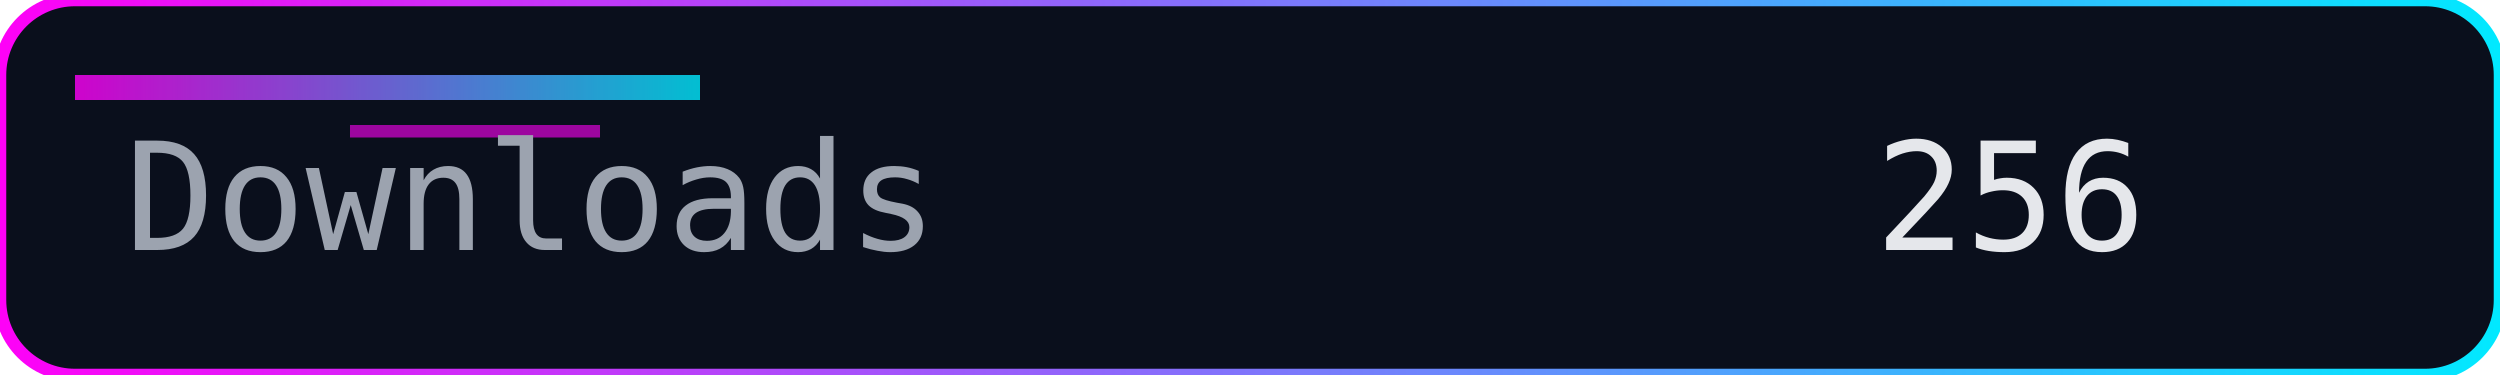
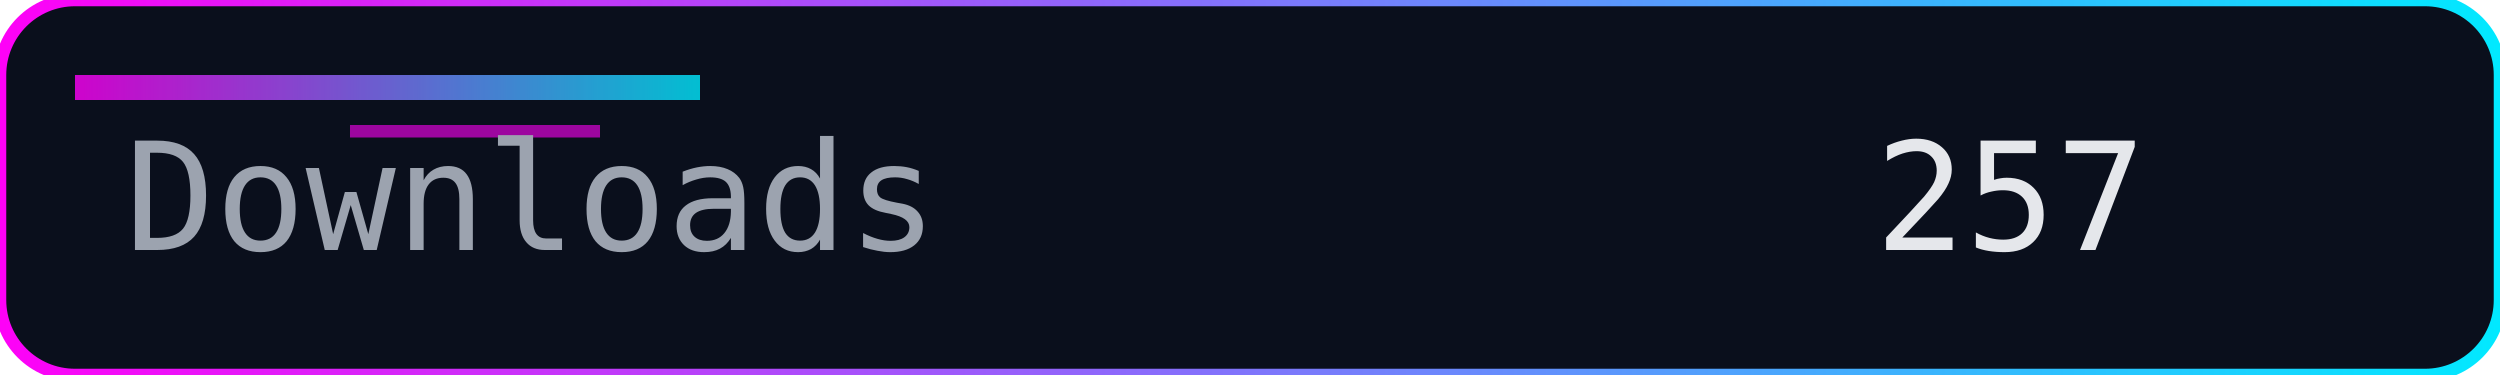
<svg xmlns="http://www.w3.org/2000/svg" width="200" height="30" role="img" aria-label="Downloads">
  <defs>
    <linearGradient id="accent" x1="0" y1="0" x2="1" y2="0">
      <stop offset="0%" stop-color="#ff00f7" />
      <stop offset="100%" stop-color="#00eaff" />
    </linearGradient>
  </defs>
  <rect width="200" height="30" rx="6" fill="#0a0f1c" />
  <rect width="200" height="30" rx="6" fill="none" stroke="url(#accent)" stroke-width="1" />
  <rect x="6" y="6" width="50" height="2" fill="url(#accent)" opacity="0.8" />
  <rect x="28" y="10" width="20" height="1" fill="#ff00f7" opacity="0.6" />
  <g font-family="Consolas, Menlo, monospace" font-size="12">
    <text x="10" y="20" fill="#9ca3af">Downloads</text>
-     <text x="150" y="20" fill="#e5e7eb">256</text>
+     <text x="150" y="20" fill="#e5e7eb">257</text>
  </g>
</svg>
